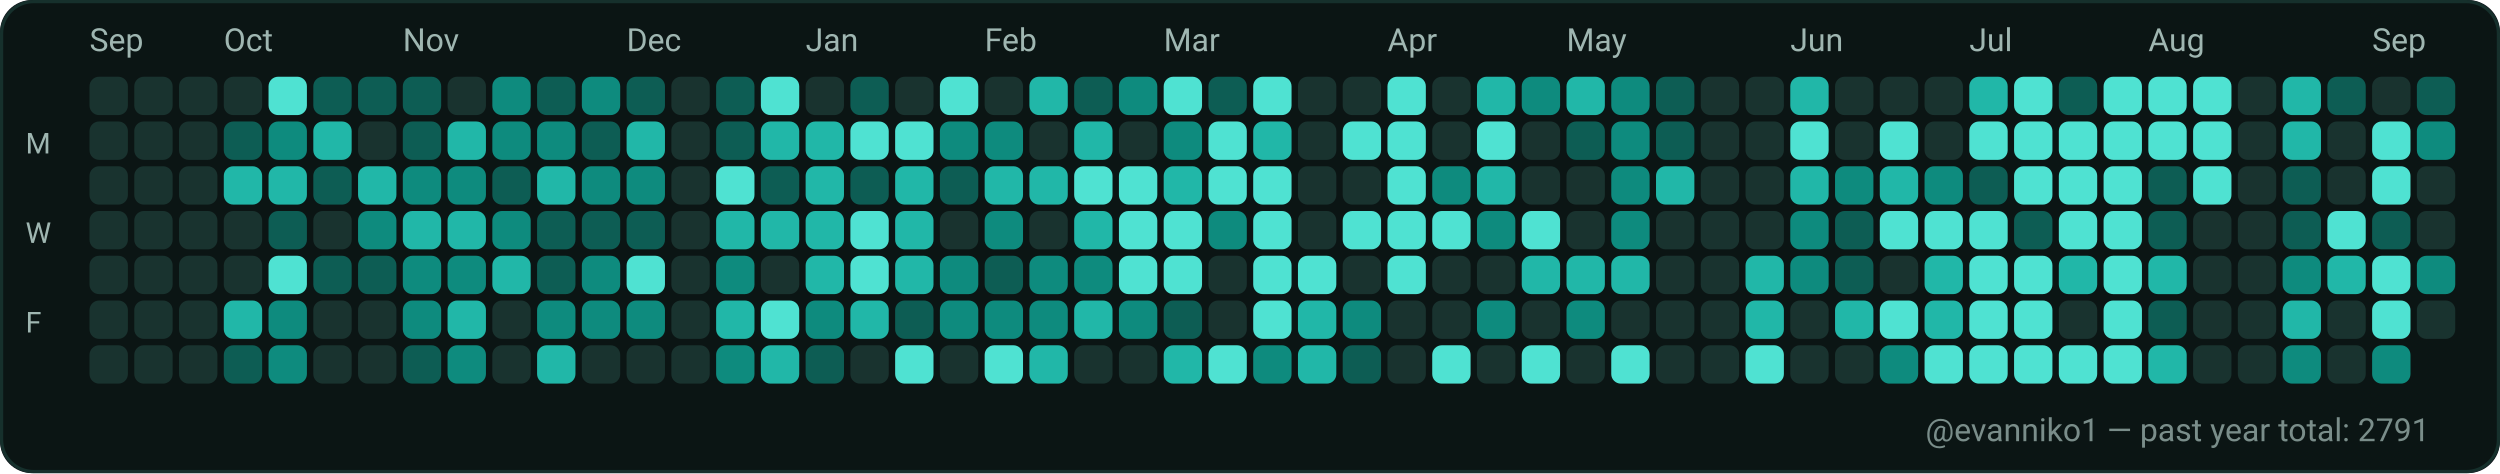
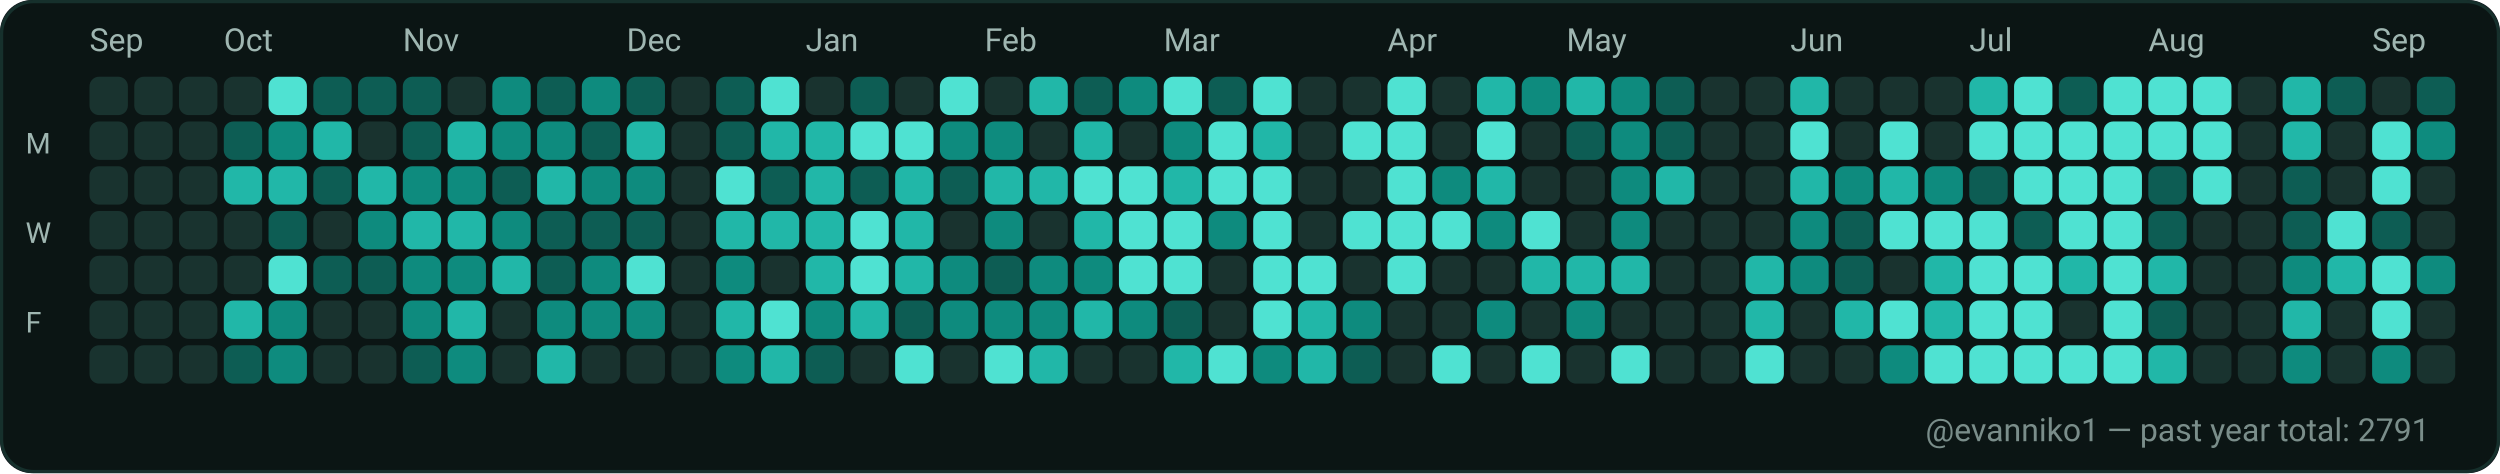
<svg xmlns="http://www.w3.org/2000/svg" width="782" height="148" viewBox="0 0 782 148" role="img" aria-label="GitHub contributions calendar for evanniko1">
  <rect x="0" y="0" width="782" height="148" rx="10" fill="#0D1117" />
  <rect x="0.5" y="0.5" width="781" height="147" rx="10" fill="#0B1514" stroke="#16302C" stroke-width="1" />
  <text x="28" y="16" fill="#9FB6B1" font-family="ui-sans-serif, system-ui, -apple-system, Segoe UI, Roboto, Ubuntu, Cantarell, Noto Sans, Helvetica Neue, Arial" font-size="10" text-rendering="geometricPrecision">Sep</text>
  <text x="70" y="16" fill="#9FB6B1" font-family="ui-sans-serif, system-ui, -apple-system, Segoe UI, Roboto, Ubuntu, Cantarell, Noto Sans, Helvetica Neue, Arial" font-size="10" text-rendering="geometricPrecision">Oct</text>
  <text x="126" y="16" fill="#9FB6B1" font-family="ui-sans-serif, system-ui, -apple-system, Segoe UI, Roboto, Ubuntu, Cantarell, Noto Sans, Helvetica Neue, Arial" font-size="10" text-rendering="geometricPrecision">Nov</text>
  <text x="196" y="16" fill="#9FB6B1" font-family="ui-sans-serif, system-ui, -apple-system, Segoe UI, Roboto, Ubuntu, Cantarell, Noto Sans, Helvetica Neue, Arial" font-size="10" text-rendering="geometricPrecision">Dec</text>
  <text x="252" y="16" fill="#9FB6B1" font-family="ui-sans-serif, system-ui, -apple-system, Segoe UI, Roboto, Ubuntu, Cantarell, Noto Sans, Helvetica Neue, Arial" font-size="10" text-rendering="geometricPrecision">Jan</text>
  <text x="308" y="16" fill="#9FB6B1" font-family="ui-sans-serif, system-ui, -apple-system, Segoe UI, Roboto, Ubuntu, Cantarell, Noto Sans, Helvetica Neue, Arial" font-size="10" text-rendering="geometricPrecision">Feb</text>
  <text x="364" y="16" fill="#9FB6B1" font-family="ui-sans-serif, system-ui, -apple-system, Segoe UI, Roboto, Ubuntu, Cantarell, Noto Sans, Helvetica Neue, Arial" font-size="10" text-rendering="geometricPrecision">Mar</text>
  <text x="434" y="16" fill="#9FB6B1" font-family="ui-sans-serif, system-ui, -apple-system, Segoe UI, Roboto, Ubuntu, Cantarell, Noto Sans, Helvetica Neue, Arial" font-size="10" text-rendering="geometricPrecision">Apr</text>
  <text x="490" y="16" fill="#9FB6B1" font-family="ui-sans-serif, system-ui, -apple-system, Segoe UI, Roboto, Ubuntu, Cantarell, Noto Sans, Helvetica Neue, Arial" font-size="10" text-rendering="geometricPrecision">May</text>
  <text x="560" y="16" fill="#9FB6B1" font-family="ui-sans-serif, system-ui, -apple-system, Segoe UI, Roboto, Ubuntu, Cantarell, Noto Sans, Helvetica Neue, Arial" font-size="10" text-rendering="geometricPrecision">Jun</text>
  <text x="616" y="16" fill="#9FB6B1" font-family="ui-sans-serif, system-ui, -apple-system, Segoe UI, Roboto, Ubuntu, Cantarell, Noto Sans, Helvetica Neue, Arial" font-size="10" text-rendering="geometricPrecision">Jul</text>
  <text x="672" y="16" fill="#9FB6B1" font-family="ui-sans-serif, system-ui, -apple-system, Segoe UI, Roboto, Ubuntu, Cantarell, Noto Sans, Helvetica Neue, Arial" font-size="10" text-rendering="geometricPrecision">Aug</text>
  <text x="742" y="16" fill="#9FB6B1" font-family="ui-sans-serif, system-ui, -apple-system, Segoe UI, Roboto, Ubuntu, Cantarell, Noto Sans, Helvetica Neue, Arial" font-size="10" text-rendering="geometricPrecision">Sep</text>
  <text x="8" y="48" fill="#9FB6B1" font-family="ui-sans-serif, system-ui, -apple-system, Segoe UI, Roboto, Ubuntu, Cantarell, Noto Sans, Helvetica Neue, Arial" font-size="9" text-rendering="geometricPrecision">M</text>
  <text x="8" y="76" fill="#9FB6B1" font-family="ui-sans-serif, system-ui, -apple-system, Segoe UI, Roboto, Ubuntu, Cantarell, Noto Sans, Helvetica Neue, Arial" font-size="9" text-rendering="geometricPrecision">W</text>
  <text x="8" y="104" fill="#9FB6B1" font-family="ui-sans-serif, system-ui, -apple-system, Segoe UI, Roboto, Ubuntu, Cantarell, Noto Sans, Helvetica Neue, Arial" font-size="9" text-rendering="geometricPrecision">F</text>
  <g>
    <rect x="28" y="24" width="12" height="12" rx="3" fill="#19332F" />
  </g>
  <g>
    <rect x="28" y="38" width="12" height="12" rx="3" fill="#19332F" />
  </g>
  <g>
    <rect x="28" y="52" width="12" height="12" rx="3" fill="#19332F" />
  </g>
  <g>
    <rect x="28" y="66" width="12" height="12" rx="3" fill="#19332F" />
  </g>
  <g>
    <rect x="28" y="80" width="12" height="12" rx="3" fill="#19332F" />
  </g>
  <g>
    <rect x="28" y="94" width="12" height="12" rx="3" fill="#19332F" />
  </g>
  <g>
    <rect x="28" y="108" width="12" height="12" rx="3" fill="#19332F" />
  </g>
  <g>
    <rect x="42" y="24" width="12" height="12" rx="3" fill="#19332F" />
  </g>
  <g>
    <rect x="42" y="38" width="12" height="12" rx="3" fill="#19332F" />
  </g>
  <g>
    <rect x="42" y="52" width="12" height="12" rx="3" fill="#19332F" />
  </g>
  <g>
    <rect x="42" y="66" width="12" height="12" rx="3" fill="#19332F" />
  </g>
  <g>
    <rect x="42" y="80" width="12" height="12" rx="3" fill="#19332F" />
  </g>
  <g>
    <rect x="42" y="94" width="12" height="12" rx="3" fill="#19332F" />
  </g>
  <g>
    <rect x="42" y="108" width="12" height="12" rx="3" fill="#19332F" />
  </g>
  <g>
    <rect x="56" y="24" width="12" height="12" rx="3" fill="#19332F" />
  </g>
  <g>
    <rect x="56" y="38" width="12" height="12" rx="3" fill="#19332F" />
  </g>
  <g>
    <rect x="56" y="52" width="12" height="12" rx="3" fill="#19332F" />
  </g>
  <g>
    <rect x="56" y="66" width="12" height="12" rx="3" fill="#19332F" />
  </g>
  <g>
    <rect x="56" y="80" width="12" height="12" rx="3" fill="#19332F" />
  </g>
  <g>
    <rect x="56" y="94" width="12" height="12" rx="3" fill="#19332F" />
  </g>
  <g>
    <rect x="56" y="108" width="12" height="12" rx="3" fill="#19332F" />
  </g>
  <g>
    <rect x="70" y="24" width="12" height="12" rx="3" fill="#19332F" />
  </g>
  <g>
    <rect x="70" y="38" width="12" height="12" rx="3" fill="#0D5D54" />
  </g>
  <g>
    <rect x="70" y="52" width="12" height="12" rx="3" fill="#21B7A8" />
  </g>
  <g>
    <rect x="70" y="66" width="12" height="12" rx="3" fill="#19332F" />
  </g>
  <g>
    <rect x="70" y="80" width="12" height="12" rx="3" fill="#19332F" />
  </g>
  <g>
    <rect x="70" y="94" width="12" height="12" rx="3" fill="#21B7A8" />
  </g>
  <g>
    <rect x="70" y="108" width="12" height="12" rx="3" fill="#0D5D54" />
  </g>
  <g>
    <rect x="84" y="24" width="12" height="12" rx="3" fill="#4FE2D2" />
  </g>
  <g>
    <rect x="84" y="38" width="12" height="12" rx="3" fill="#0E8B7E" />
  </g>
  <g>
    <rect x="84" y="52" width="12" height="12" rx="3" fill="#21B7A8" />
  </g>
  <g>
    <rect x="84" y="66" width="12" height="12" rx="3" fill="#0D5D54" />
  </g>
  <g>
    <rect x="84" y="80" width="12" height="12" rx="3" fill="#4FE2D2" />
  </g>
  <g>
    <rect x="84" y="94" width="12" height="12" rx="3" fill="#0E8B7E" />
  </g>
  <g>
    <rect x="84" y="108" width="12" height="12" rx="3" fill="#0E8B7E" />
  </g>
  <g>
    <rect x="98" y="24" width="12" height="12" rx="3" fill="#0D5D54" />
  </g>
  <g>
    <rect x="98" y="38" width="12" height="12" rx="3" fill="#21B7A8" />
  </g>
  <g>
    <rect x="98" y="52" width="12" height="12" rx="3" fill="#0D5D54" />
  </g>
  <g>
    <rect x="98" y="66" width="12" height="12" rx="3" fill="#19332F" />
  </g>
  <g>
    <rect x="98" y="80" width="12" height="12" rx="3" fill="#0D5D54" />
  </g>
  <g>
    <rect x="98" y="94" width="12" height="12" rx="3" fill="#19332F" />
  </g>
  <g>
    <rect x="98" y="108" width="12" height="12" rx="3" fill="#19332F" />
  </g>
  <g>
    <rect x="112" y="24" width="12" height="12" rx="3" fill="#0D5D54" />
  </g>
  <g>
    <rect x="112" y="38" width="12" height="12" rx="3" fill="#19332F" />
  </g>
  <g>
    <rect x="112" y="52" width="12" height="12" rx="3" fill="#21B7A8" />
  </g>
  <g>
    <rect x="112" y="66" width="12" height="12" rx="3" fill="#0E8B7E" />
  </g>
  <g>
    <rect x="112" y="80" width="12" height="12" rx="3" fill="#0D5D54" />
  </g>
  <g>
    <rect x="112" y="94" width="12" height="12" rx="3" fill="#19332F" />
  </g>
  <g>
    <rect x="112" y="108" width="12" height="12" rx="3" fill="#19332F" />
  </g>
  <g>
    <rect x="126" y="24" width="12" height="12" rx="3" fill="#0D5D54" />
  </g>
  <g>
    <rect x="126" y="38" width="12" height="12" rx="3" fill="#0D5D54" />
  </g>
  <g>
    <rect x="126" y="52" width="12" height="12" rx="3" fill="#0E8B7E" />
  </g>
  <g>
    <rect x="126" y="66" width="12" height="12" rx="3" fill="#21B7A8" />
  </g>
  <g>
    <rect x="126" y="80" width="12" height="12" rx="3" fill="#0E8B7E" />
  </g>
  <g>
    <rect x="126" y="94" width="12" height="12" rx="3" fill="#0E8B7E" />
  </g>
  <g>
    <rect x="126" y="108" width="12" height="12" rx="3" fill="#0D5D54" />
  </g>
  <g>
    <rect x="140" y="24" width="12" height="12" rx="3" fill="#19332F" />
  </g>
  <g>
    <rect x="140" y="38" width="12" height="12" rx="3" fill="#21B7A8" />
  </g>
  <g>
    <rect x="140" y="52" width="12" height="12" rx="3" fill="#0E8B7E" />
  </g>
  <g>
    <rect x="140" y="66" width="12" height="12" rx="3" fill="#21B7A8" />
  </g>
  <g>
    <rect x="140" y="80" width="12" height="12" rx="3" fill="#0E8B7E" />
  </g>
  <g>
    <rect x="140" y="94" width="12" height="12" rx="3" fill="#21B7A8" />
  </g>
  <g>
    <rect x="140" y="108" width="12" height="12" rx="3" fill="#0E8B7E" />
  </g>
  <g>
    <rect x="154" y="24" width="12" height="12" rx="3" fill="#0E8B7E" />
  </g>
  <g>
    <rect x="154" y="38" width="12" height="12" rx="3" fill="#0E8B7E" />
  </g>
  <g>
    <rect x="154" y="52" width="12" height="12" rx="3" fill="#0D5D54" />
  </g>
  <g>
    <rect x="154" y="66" width="12" height="12" rx="3" fill="#0E8B7E" />
  </g>
  <g>
    <rect x="154" y="80" width="12" height="12" rx="3" fill="#21B7A8" />
  </g>
  <g>
    <rect x="154" y="94" width="12" height="12" rx="3" fill="#19332F" />
  </g>
  <g>
    <rect x="154" y="108" width="12" height="12" rx="3" fill="#19332F" />
  </g>
  <g>
    <rect x="168" y="24" width="12" height="12" rx="3" fill="#0D5D54" />
  </g>
  <g>
    <rect x="168" y="38" width="12" height="12" rx="3" fill="#0E8B7E" />
  </g>
  <g>
    <rect x="168" y="52" width="12" height="12" rx="3" fill="#21B7A8" />
  </g>
  <g>
    <rect x="168" y="66" width="12" height="12" rx="3" fill="#0D5D54" />
  </g>
  <g>
    <rect x="168" y="80" width="12" height="12" rx="3" fill="#0D5D54" />
  </g>
  <g>
    <rect x="168" y="94" width="12" height="12" rx="3" fill="#0E8B7E" />
  </g>
  <g>
    <rect x="168" y="108" width="12" height="12" rx="3" fill="#21B7A8" />
  </g>
  <g>
    <rect x="182" y="24" width="12" height="12" rx="3" fill="#0E8B7E" />
  </g>
  <g>
    <rect x="182" y="38" width="12" height="12" rx="3" fill="#0D5D54" />
  </g>
  <g>
    <rect x="182" y="52" width="12" height="12" rx="3" fill="#0E8B7E" />
  </g>
  <g>
    <rect x="182" y="66" width="12" height="12" rx="3" fill="#0D5D54" />
  </g>
  <g>
    <rect x="182" y="80" width="12" height="12" rx="3" fill="#0E8B7E" />
  </g>
  <g>
    <rect x="182" y="94" width="12" height="12" rx="3" fill="#0E8B7E" />
  </g>
  <g>
    <rect x="182" y="108" width="12" height="12" rx="3" fill="#19332F" />
  </g>
  <g>
    <rect x="196" y="24" width="12" height="12" rx="3" fill="#0D5D54" />
  </g>
  <g>
    <rect x="196" y="38" width="12" height="12" rx="3" fill="#21B7A8" />
  </g>
  <g>
    <rect x="196" y="52" width="12" height="12" rx="3" fill="#0E8B7E" />
  </g>
  <g>
    <rect x="196" y="66" width="12" height="12" rx="3" fill="#0D5D54" />
  </g>
  <g>
    <rect x="196" y="80" width="12" height="12" rx="3" fill="#4FE2D2" />
  </g>
  <g>
    <rect x="196" y="94" width="12" height="12" rx="3" fill="#0E8B7E" />
  </g>
  <g>
    <rect x="196" y="108" width="12" height="12" rx="3" fill="#19332F" />
  </g>
  <g>
    <rect x="210" y="24" width="12" height="12" rx="3" fill="#19332F" />
  </g>
  <g>
    <rect x="210" y="38" width="12" height="12" rx="3" fill="#19332F" />
  </g>
  <g>
    <rect x="210" y="52" width="12" height="12" rx="3" fill="#19332F" />
  </g>
  <g>
    <rect x="210" y="66" width="12" height="12" rx="3" fill="#19332F" />
  </g>
  <g>
    <rect x="210" y="80" width="12" height="12" rx="3" fill="#19332F" />
  </g>
  <g>
    <rect x="210" y="94" width="12" height="12" rx="3" fill="#19332F" />
  </g>
  <g>
    <rect x="210" y="108" width="12" height="12" rx="3" fill="#19332F" />
  </g>
  <g>
    <rect x="224" y="24" width="12" height="12" rx="3" fill="#0D5D54" />
  </g>
  <g>
    <rect x="224" y="38" width="12" height="12" rx="3" fill="#0D5D54" />
  </g>
  <g>
    <rect x="224" y="52" width="12" height="12" rx="3" fill="#4FE2D2" />
  </g>
  <g>
    <rect x="224" y="66" width="12" height="12" rx="3" fill="#21B7A8" />
  </g>
  <g>
    <rect x="224" y="80" width="12" height="12" rx="3" fill="#0E8B7E" />
  </g>
  <g>
    <rect x="224" y="94" width="12" height="12" rx="3" fill="#21B7A8" />
  </g>
  <g>
    <rect x="224" y="108" width="12" height="12" rx="3" fill="#0E8B7E" />
  </g>
  <g>
    <rect x="238" y="24" width="12" height="12" rx="3" fill="#4FE2D2" />
  </g>
  <g>
    <rect x="238" y="38" width="12" height="12" rx="3" fill="#21B7A8" />
  </g>
  <g>
    <rect x="238" y="52" width="12" height="12" rx="3" fill="#0D5D54" />
  </g>
  <g>
    <rect x="238" y="66" width="12" height="12" rx="3" fill="#21B7A8" />
  </g>
  <g>
    <rect x="238" y="80" width="12" height="12" rx="3" fill="#19332F" />
  </g>
  <g>
    <rect x="238" y="94" width="12" height="12" rx="3" fill="#4FE2D2" />
  </g>
  <g>
    <rect x="238" y="108" width="12" height="12" rx="3" fill="#21B7A8" />
  </g>
  <g>
    <rect x="252" y="24" width="12" height="12" rx="3" fill="#19332F" />
  </g>
  <g>
    <rect x="252" y="38" width="12" height="12" rx="3" fill="#21B7A8" />
  </g>
  <g>
    <rect x="252" y="52" width="12" height="12" rx="3" fill="#21B7A8" />
  </g>
  <g>
    <rect x="252" y="66" width="12" height="12" rx="3" fill="#21B7A8" />
  </g>
  <g>
    <rect x="252" y="80" width="12" height="12" rx="3" fill="#21B7A8" />
  </g>
  <g>
    <rect x="252" y="94" width="12" height="12" rx="3" fill="#0E8B7E" />
  </g>
  <g>
    <rect x="252" y="108" width="12" height="12" rx="3" fill="#0D5D54" />
  </g>
  <g>
    <rect x="266" y="24" width="12" height="12" rx="3" fill="#0D5D54" />
  </g>
  <g>
    <rect x="266" y="38" width="12" height="12" rx="3" fill="#4FE2D2" />
  </g>
  <g>
    <rect x="266" y="52" width="12" height="12" rx="3" fill="#0D5D54" />
  </g>
  <g>
    <rect x="266" y="66" width="12" height="12" rx="3" fill="#4FE2D2" />
  </g>
  <g>
    <rect x="266" y="80" width="12" height="12" rx="3" fill="#4FE2D2" />
  </g>
  <g>
    <rect x="266" y="94" width="12" height="12" rx="3" fill="#21B7A8" />
  </g>
  <g>
    <rect x="266" y="108" width="12" height="12" rx="3" fill="#19332F" />
  </g>
  <g>
    <rect x="280" y="24" width="12" height="12" rx="3" fill="#19332F" />
  </g>
  <g>
    <rect x="280" y="38" width="12" height="12" rx="3" fill="#4FE2D2" />
  </g>
  <g>
    <rect x="280" y="52" width="12" height="12" rx="3" fill="#21B7A8" />
  </g>
  <g>
    <rect x="280" y="66" width="12" height="12" rx="3" fill="#21B7A8" />
  </g>
  <g>
    <rect x="280" y="80" width="12" height="12" rx="3" fill="#21B7A8" />
  </g>
  <g>
    <rect x="280" y="94" width="12" height="12" rx="3" fill="#0D5D54" />
  </g>
  <g>
    <rect x="280" y="108" width="12" height="12" rx="3" fill="#4FE2D2" />
  </g>
  <g>
    <rect x="294" y="24" width="12" height="12" rx="3" fill="#4FE2D2" />
  </g>
  <g>
    <rect x="294" y="38" width="12" height="12" rx="3" fill="#0E8B7E" />
  </g>
  <g>
    <rect x="294" y="52" width="12" height="12" rx="3" fill="#0D5D54" />
  </g>
  <g>
    <rect x="294" y="66" width="12" height="12" rx="3" fill="#19332F" />
  </g>
  <g>
    <rect x="294" y="80" width="12" height="12" rx="3" fill="#0E8B7E" />
  </g>
  <g>
    <rect x="294" y="94" width="12" height="12" rx="3" fill="#0E8B7E" />
  </g>
  <g>
    <rect x="294" y="108" width="12" height="12" rx="3" fill="#19332F" />
  </g>
  <g>
    <rect x="308" y="24" width="12" height="12" rx="3" fill="#19332F" />
  </g>
  <g>
    <rect x="308" y="38" width="12" height="12" rx="3" fill="#0E8B7E" />
  </g>
  <g>
    <rect x="308" y="52" width="12" height="12" rx="3" fill="#21B7A8" />
  </g>
  <g>
    <rect x="308" y="66" width="12" height="12" rx="3" fill="#0E8B7E" />
  </g>
  <g>
    <rect x="308" y="80" width="12" height="12" rx="3" fill="#0D5D54" />
  </g>
  <g>
    <rect x="308" y="94" width="12" height="12" rx="3" fill="#0E8B7E" />
  </g>
  <g>
    <rect x="308" y="108" width="12" height="12" rx="3" fill="#4FE2D2" />
  </g>
  <g>
    <rect x="322" y="24" width="12" height="12" rx="3" fill="#21B7A8" />
  </g>
  <g>
    <rect x="322" y="38" width="12" height="12" rx="3" fill="#19332F" />
  </g>
  <g>
    <rect x="322" y="52" width="12" height="12" rx="3" fill="#21B7A8" />
  </g>
  <g>
    <rect x="322" y="66" width="12" height="12" rx="3" fill="#19332F" />
  </g>
  <g>
    <rect x="322" y="80" width="12" height="12" rx="3" fill="#0E8B7E" />
  </g>
  <g>
    <rect x="322" y="94" width="12" height="12" rx="3" fill="#0E8B7E" />
  </g>
  <g>
    <rect x="322" y="108" width="12" height="12" rx="3" fill="#21B7A8" />
  </g>
  <g>
    <rect x="336" y="24" width="12" height="12" rx="3" fill="#0D5D54" />
  </g>
  <g>
    <rect x="336" y="38" width="12" height="12" rx="3" fill="#21B7A8" />
  </g>
  <g>
    <rect x="336" y="52" width="12" height="12" rx="3" fill="#4FE2D2" />
  </g>
  <g>
    <rect x="336" y="66" width="12" height="12" rx="3" fill="#21B7A8" />
  </g>
  <g>
    <rect x="336" y="80" width="12" height="12" rx="3" fill="#0E8B7E" />
  </g>
  <g>
    <rect x="336" y="94" width="12" height="12" rx="3" fill="#21B7A8" />
  </g>
  <g>
    <rect x="336" y="108" width="12" height="12" rx="3" fill="#19332F" />
  </g>
  <g>
    <rect x="350" y="24" width="12" height="12" rx="3" fill="#0E8B7E" />
  </g>
  <g>
    <rect x="350" y="38" width="12" height="12" rx="3" fill="#19332F" />
  </g>
  <g>
    <rect x="350" y="52" width="12" height="12" rx="3" fill="#4FE2D2" />
  </g>
  <g>
    <rect x="350" y="66" width="12" height="12" rx="3" fill="#4FE2D2" />
  </g>
  <g>
    <rect x="350" y="80" width="12" height="12" rx="3" fill="#4FE2D2" />
  </g>
  <g>
    <rect x="350" y="94" width="12" height="12" rx="3" fill="#0E8B7E" />
  </g>
  <g>
    <rect x="350" y="108" width="12" height="12" rx="3" fill="#19332F" />
  </g>
  <g>
    <rect x="364" y="24" width="12" height="12" rx="3" fill="#4FE2D2" />
  </g>
  <g>
    <rect x="364" y="38" width="12" height="12" rx="3" fill="#0E8B7E" />
  </g>
  <g>
    <rect x="364" y="52" width="12" height="12" rx="3" fill="#21B7A8" />
  </g>
  <g>
    <rect x="364" y="66" width="12" height="12" rx="3" fill="#4FE2D2" />
  </g>
  <g>
    <rect x="364" y="80" width="12" height="12" rx="3" fill="#4FE2D2" />
  </g>
  <g>
    <rect x="364" y="94" width="12" height="12" rx="3" fill="#0D5D54" />
  </g>
  <g>
    <rect x="364" y="108" width="12" height="12" rx="3" fill="#21B7A8" />
  </g>
  <g>
    <rect x="378" y="24" width="12" height="12" rx="3" fill="#0D5D54" />
  </g>
  <g>
    <rect x="378" y="38" width="12" height="12" rx="3" fill="#4FE2D2" />
  </g>
  <g>
    <rect x="378" y="52" width="12" height="12" rx="3" fill="#4FE2D2" />
  </g>
  <g>
    <rect x="378" y="66" width="12" height="12" rx="3" fill="#0E8B7E" />
  </g>
  <g>
    <rect x="378" y="80" width="12" height="12" rx="3" fill="#19332F" />
  </g>
  <g>
    <rect x="378" y="94" width="12" height="12" rx="3" fill="#19332F" />
  </g>
  <g>
    <rect x="378" y="108" width="12" height="12" rx="3" fill="#4FE2D2" />
  </g>
  <g>
    <rect x="392" y="24" width="12" height="12" rx="3" fill="#4FE2D2" />
  </g>
  <g>
    <rect x="392" y="38" width="12" height="12" rx="3" fill="#21B7A8" />
  </g>
  <g>
    <rect x="392" y="52" width="12" height="12" rx="3" fill="#4FE2D2" />
  </g>
  <g>
    <rect x="392" y="66" width="12" height="12" rx="3" fill="#4FE2D2" />
  </g>
  <g>
    <rect x="392" y="80" width="12" height="12" rx="3" fill="#4FE2D2" />
  </g>
  <g>
    <rect x="392" y="94" width="12" height="12" rx="3" fill="#4FE2D2" />
  </g>
  <g>
    <rect x="392" y="108" width="12" height="12" rx="3" fill="#0E8B7E" />
  </g>
  <g>
    <rect x="406" y="24" width="12" height="12" rx="3" fill="#19332F" />
  </g>
  <g>
    <rect x="406" y="38" width="12" height="12" rx="3" fill="#19332F" />
  </g>
  <g>
    <rect x="406" y="52" width="12" height="12" rx="3" fill="#19332F" />
  </g>
  <g>
    <rect x="406" y="66" width="12" height="12" rx="3" fill="#19332F" />
  </g>
  <g>
    <rect x="406" y="80" width="12" height="12" rx="3" fill="#4FE2D2" />
  </g>
  <g>
    <rect x="406" y="94" width="12" height="12" rx="3" fill="#21B7A8" />
  </g>
  <g>
    <rect x="406" y="108" width="12" height="12" rx="3" fill="#21B7A8" />
  </g>
  <g>
    <rect x="420" y="24" width="12" height="12" rx="3" fill="#19332F" />
  </g>
  <g>
    <rect x="420" y="38" width="12" height="12" rx="3" fill="#4FE2D2" />
  </g>
  <g>
    <rect x="420" y="52" width="12" height="12" rx="3" fill="#19332F" />
  </g>
  <g>
    <rect x="420" y="66" width="12" height="12" rx="3" fill="#4FE2D2" />
  </g>
  <g>
    <rect x="420" y="80" width="12" height="12" rx="3" fill="#19332F" />
  </g>
  <g>
    <rect x="420" y="94" width="12" height="12" rx="3" fill="#0E8B7E" />
  </g>
  <g>
    <rect x="420" y="108" width="12" height="12" rx="3" fill="#0D5D54" />
  </g>
  <g>
    <rect x="434" y="24" width="12" height="12" rx="3" fill="#4FE2D2" />
  </g>
  <g>
    <rect x="434" y="38" width="12" height="12" rx="3" fill="#4FE2D2" />
  </g>
  <g>
    <rect x="434" y="52" width="12" height="12" rx="3" fill="#4FE2D2" />
  </g>
  <g>
    <rect x="434" y="66" width="12" height="12" rx="3" fill="#4FE2D2" />
  </g>
  <g>
    <rect x="434" y="80" width="12" height="12" rx="3" fill="#4FE2D2" />
  </g>
  <g>
    <rect x="434" y="94" width="12" height="12" rx="3" fill="#19332F" />
  </g>
  <g>
    <rect x="434" y="108" width="12" height="12" rx="3" fill="#19332F" />
  </g>
  <g>
    <rect x="448" y="24" width="12" height="12" rx="3" fill="#19332F" />
  </g>
  <g>
    <rect x="448" y="38" width="12" height="12" rx="3" fill="#19332F" />
  </g>
  <g>
    <rect x="448" y="52" width="12" height="12" rx="3" fill="#0E8B7E" />
  </g>
  <g>
    <rect x="448" y="66" width="12" height="12" rx="3" fill="#4FE2D2" />
  </g>
  <g>
    <rect x="448" y="80" width="12" height="12" rx="3" fill="#19332F" />
  </g>
  <g>
    <rect x="448" y="94" width="12" height="12" rx="3" fill="#19332F" />
  </g>
  <g>
    <rect x="448" y="108" width="12" height="12" rx="3" fill="#4FE2D2" />
  </g>
  <g>
    <rect x="462" y="24" width="12" height="12" rx="3" fill="#21B7A8" />
  </g>
  <g>
    <rect x="462" y="38" width="12" height="12" rx="3" fill="#4FE2D2" />
  </g>
  <g>
    <rect x="462" y="52" width="12" height="12" rx="3" fill="#21B7A8" />
  </g>
  <g>
    <rect x="462" y="66" width="12" height="12" rx="3" fill="#0E8B7E" />
  </g>
  <g>
    <rect x="462" y="80" width="12" height="12" rx="3" fill="#19332F" />
  </g>
  <g>
    <rect x="462" y="94" width="12" height="12" rx="3" fill="#0E8B7E" />
  </g>
  <g>
    <rect x="462" y="108" width="12" height="12" rx="3" fill="#19332F" />
  </g>
  <g>
    <rect x="476" y="24" width="12" height="12" rx="3" fill="#0E8B7E" />
  </g>
  <g>
    <rect x="476" y="38" width="12" height="12" rx="3" fill="#19332F" />
  </g>
  <g>
    <rect x="476" y="52" width="12" height="12" rx="3" fill="#19332F" />
  </g>
  <g>
    <rect x="476" y="66" width="12" height="12" rx="3" fill="#4FE2D2" />
  </g>
  <g>
    <rect x="476" y="80" width="12" height="12" rx="3" fill="#21B7A8" />
  </g>
  <g>
    <rect x="476" y="94" width="12" height="12" rx="3" fill="#19332F" />
  </g>
  <g>
    <rect x="476" y="108" width="12" height="12" rx="3" fill="#4FE2D2" />
  </g>
  <g>
    <rect x="490" y="24" width="12" height="12" rx="3" fill="#21B7A8" />
  </g>
  <g>
    <rect x="490" y="38" width="12" height="12" rx="3" fill="#0D5D54" />
  </g>
  <g>
    <rect x="490" y="52" width="12" height="12" rx="3" fill="#19332F" />
  </g>
  <g>
    <rect x="490" y="66" width="12" height="12" rx="3" fill="#19332F" />
  </g>
  <g>
    <rect x="490" y="80" width="12" height="12" rx="3" fill="#21B7A8" />
  </g>
  <g>
    <rect x="490" y="94" width="12" height="12" rx="3" fill="#0E8B7E" />
  </g>
  <g>
    <rect x="490" y="108" width="12" height="12" rx="3" fill="#19332F" />
  </g>
  <g>
    <rect x="504" y="24" width="12" height="12" rx="3" fill="#0E8B7E" />
  </g>
  <g>
    <rect x="504" y="38" width="12" height="12" rx="3" fill="#0E8B7E" />
  </g>
  <g>
    <rect x="504" y="52" width="12" height="12" rx="3" fill="#0E8B7E" />
  </g>
  <g>
    <rect x="504" y="66" width="12" height="12" rx="3" fill="#0E8B7E" />
  </g>
  <g>
    <rect x="504" y="80" width="12" height="12" rx="3" fill="#21B7A8" />
  </g>
  <g>
    <rect x="504" y="94" width="12" height="12" rx="3" fill="#19332F" />
  </g>
  <g>
    <rect x="504" y="108" width="12" height="12" rx="3" fill="#4FE2D2" />
  </g>
  <g>
    <rect x="518" y="24" width="12" height="12" rx="3" fill="#0D5D54" />
  </g>
  <g>
    <rect x="518" y="38" width="12" height="12" rx="3" fill="#0D5D54" />
  </g>
  <g>
    <rect x="518" y="52" width="12" height="12" rx="3" fill="#21B7A8" />
  </g>
  <g>
    <rect x="518" y="66" width="12" height="12" rx="3" fill="#19332F" />
  </g>
  <g>
    <rect x="518" y="80" width="12" height="12" rx="3" fill="#19332F" />
  </g>
  <g>
    <rect x="518" y="94" width="12" height="12" rx="3" fill="#19332F" />
  </g>
  <g>
    <rect x="518" y="108" width="12" height="12" rx="3" fill="#19332F" />
  </g>
  <g>
    <rect x="532" y="24" width="12" height="12" rx="3" fill="#19332F" />
  </g>
  <g>
    <rect x="532" y="38" width="12" height="12" rx="3" fill="#19332F" />
  </g>
  <g>
    <rect x="532" y="52" width="12" height="12" rx="3" fill="#19332F" />
  </g>
  <g>
    <rect x="532" y="66" width="12" height="12" rx="3" fill="#19332F" />
  </g>
  <g>
    <rect x="532" y="80" width="12" height="12" rx="3" fill="#19332F" />
  </g>
  <g>
    <rect x="532" y="94" width="12" height="12" rx="3" fill="#19332F" />
  </g>
  <g>
    <rect x="532" y="108" width="12" height="12" rx="3" fill="#19332F" />
  </g>
  <g>
    <rect x="546" y="24" width="12" height="12" rx="3" fill="#19332F" />
  </g>
  <g>
    <rect x="546" y="38" width="12" height="12" rx="3" fill="#19332F" />
  </g>
  <g>
    <rect x="546" y="52" width="12" height="12" rx="3" fill="#19332F" />
  </g>
  <g>
    <rect x="546" y="66" width="12" height="12" rx="3" fill="#19332F" />
  </g>
  <g>
    <rect x="546" y="80" width="12" height="12" rx="3" fill="#21B7A8" />
  </g>
  <g>
    <rect x="546" y="94" width="12" height="12" rx="3" fill="#21B7A8" />
  </g>
  <g>
    <rect x="546" y="108" width="12" height="12" rx="3" fill="#4FE2D2" />
  </g>
  <g>
    <rect x="560" y="24" width="12" height="12" rx="3" fill="#21B7A8" />
  </g>
  <g>
    <rect x="560" y="38" width="12" height="12" rx="3" fill="#4FE2D2" />
  </g>
  <g>
    <rect x="560" y="52" width="12" height="12" rx="3" fill="#21B7A8" />
  </g>
  <g>
    <rect x="560" y="66" width="12" height="12" rx="3" fill="#0E8B7E" />
  </g>
  <g>
    <rect x="560" y="80" width="12" height="12" rx="3" fill="#0E8B7E" />
  </g>
  <g>
    <rect x="560" y="94" width="12" height="12" rx="3" fill="#19332F" />
  </g>
  <g>
    <rect x="560" y="108" width="12" height="12" rx="3" fill="#19332F" />
  </g>
  <g>
    <rect x="574" y="24" width="12" height="12" rx="3" fill="#19332F" />
  </g>
  <g>
    <rect x="574" y="38" width="12" height="12" rx="3" fill="#19332F" />
  </g>
  <g>
    <rect x="574" y="52" width="12" height="12" rx="3" fill="#0E8B7E" />
  </g>
  <g>
    <rect x="574" y="66" width="12" height="12" rx="3" fill="#0D5D54" />
  </g>
  <g>
    <rect x="574" y="80" width="12" height="12" rx="3" fill="#0D5D54" />
  </g>
  <g>
    <rect x="574" y="94" width="12" height="12" rx="3" fill="#21B7A8" />
  </g>
  <g>
    <rect x="574" y="108" width="12" height="12" rx="3" fill="#19332F" />
  </g>
  <g>
    <rect x="588" y="24" width="12" height="12" rx="3" fill="#19332F" />
  </g>
  <g>
    <rect x="588" y="38" width="12" height="12" rx="3" fill="#4FE2D2" />
  </g>
  <g>
    <rect x="588" y="52" width="12" height="12" rx="3" fill="#21B7A8" />
  </g>
  <g>
    <rect x="588" y="66" width="12" height="12" rx="3" fill="#4FE2D2" />
  </g>
  <g>
    <rect x="588" y="80" width="12" height="12" rx="3" fill="#19332F" />
  </g>
  <g>
    <rect x="588" y="94" width="12" height="12" rx="3" fill="#4FE2D2" />
  </g>
  <g>
    <rect x="588" y="108" width="12" height="12" rx="3" fill="#0E8B7E" />
  </g>
  <g>
    <rect x="602" y="24" width="12" height="12" rx="3" fill="#19332F" />
  </g>
  <g>
    <rect x="602" y="38" width="12" height="12" rx="3" fill="#19332F" />
  </g>
  <g>
    <rect x="602" y="52" width="12" height="12" rx="3" fill="#0E8B7E" />
  </g>
  <g>
    <rect x="602" y="66" width="12" height="12" rx="3" fill="#4FE2D2" />
  </g>
  <g>
    <rect x="602" y="80" width="12" height="12" rx="3" fill="#21B7A8" />
  </g>
  <g>
    <rect x="602" y="94" width="12" height="12" rx="3" fill="#21B7A8" />
  </g>
  <g>
    <rect x="602" y="108" width="12" height="12" rx="3" fill="#4FE2D2" />
  </g>
  <g>
    <rect x="616" y="24" width="12" height="12" rx="3" fill="#21B7A8" />
  </g>
  <g>
    <rect x="616" y="38" width="12" height="12" rx="3" fill="#4FE2D2" />
  </g>
  <g>
    <rect x="616" y="52" width="12" height="12" rx="3" fill="#0D5D54" />
  </g>
  <g>
    <rect x="616" y="66" width="12" height="12" rx="3" fill="#4FE2D2" />
  </g>
  <g>
    <rect x="616" y="80" width="12" height="12" rx="3" fill="#4FE2D2" />
  </g>
  <g>
    <rect x="616" y="94" width="12" height="12" rx="3" fill="#4FE2D2" />
  </g>
  <g>
    <rect x="616" y="108" width="12" height="12" rx="3" fill="#4FE2D2" />
  </g>
  <g>
    <rect x="630" y="24" width="12" height="12" rx="3" fill="#4FE2D2" />
  </g>
  <g>
    <rect x="630" y="38" width="12" height="12" rx="3" fill="#4FE2D2" />
  </g>
  <g>
    <rect x="630" y="52" width="12" height="12" rx="3" fill="#4FE2D2" />
  </g>
  <g>
    <rect x="630" y="66" width="12" height="12" rx="3" fill="#0D5D54" />
  </g>
  <g>
    <rect x="630" y="80" width="12" height="12" rx="3" fill="#4FE2D2" />
  </g>
  <g>
    <rect x="630" y="94" width="12" height="12" rx="3" fill="#4FE2D2" />
  </g>
  <g>
    <rect x="630" y="108" width="12" height="12" rx="3" fill="#4FE2D2" />
  </g>
  <g>
    <rect x="644" y="24" width="12" height="12" rx="3" fill="#0D5D54" />
  </g>
  <g>
    <rect x="644" y="38" width="12" height="12" rx="3" fill="#4FE2D2" />
  </g>
  <g>
    <rect x="644" y="52" width="12" height="12" rx="3" fill="#4FE2D2" />
  </g>
  <g>
    <rect x="644" y="66" width="12" height="12" rx="3" fill="#4FE2D2" />
  </g>
  <g>
    <rect x="644" y="80" width="12" height="12" rx="3" fill="#21B7A8" />
  </g>
  <g>
    <rect x="644" y="94" width="12" height="12" rx="3" fill="#19332F" />
  </g>
  <g>
    <rect x="644" y="108" width="12" height="12" rx="3" fill="#4FE2D2" />
  </g>
  <g>
    <rect x="658" y="24" width="12" height="12" rx="3" fill="#4FE2D2" />
  </g>
  <g>
    <rect x="658" y="38" width="12" height="12" rx="3" fill="#4FE2D2" />
  </g>
  <g>
    <rect x="658" y="52" width="12" height="12" rx="3" fill="#4FE2D2" />
  </g>
  <g>
    <rect x="658" y="66" width="12" height="12" rx="3" fill="#4FE2D2" />
  </g>
  <g>
    <rect x="658" y="80" width="12" height="12" rx="3" fill="#4FE2D2" />
  </g>
  <g>
    <rect x="658" y="94" width="12" height="12" rx="3" fill="#4FE2D2" />
  </g>
  <g>
    <rect x="658" y="108" width="12" height="12" rx="3" fill="#4FE2D2" />
  </g>
  <g>
    <rect x="672" y="24" width="12" height="12" rx="3" fill="#4FE2D2" />
  </g>
  <g>
    <rect x="672" y="38" width="12" height="12" rx="3" fill="#4FE2D2" />
  </g>
  <g>
    <rect x="672" y="52" width="12" height="12" rx="3" fill="#0D5D54" />
  </g>
  <g>
    <rect x="672" y="66" width="12" height="12" rx="3" fill="#0D5D54" />
  </g>
  <g>
    <rect x="672" y="80" width="12" height="12" rx="3" fill="#21B7A8" />
  </g>
  <g>
    <rect x="672" y="94" width="12" height="12" rx="3" fill="#0D5D54" />
  </g>
  <g>
    <rect x="672" y="108" width="12" height="12" rx="3" fill="#21B7A8" />
  </g>
  <g>
    <rect x="686" y="24" width="12" height="12" rx="3" fill="#4FE2D2" />
  </g>
  <g>
    <rect x="686" y="38" width="12" height="12" rx="3" fill="#4FE2D2" />
  </g>
  <g>
    <rect x="686" y="52" width="12" height="12" rx="3" fill="#4FE2D2" />
  </g>
  <g>
    <rect x="686" y="66" width="12" height="12" rx="3" fill="#19332F" />
  </g>
  <g>
    <rect x="686" y="80" width="12" height="12" rx="3" fill="#19332F" />
  </g>
  <g>
    <rect x="686" y="94" width="12" height="12" rx="3" fill="#19332F" />
  </g>
  <g>
    <rect x="686" y="108" width="12" height="12" rx="3" fill="#19332F" />
  </g>
  <g>
    <rect x="700" y="24" width="12" height="12" rx="3" fill="#19332F" />
  </g>
  <g>
    <rect x="700" y="38" width="12" height="12" rx="3" fill="#19332F" />
  </g>
  <g>
    <rect x="700" y="52" width="12" height="12" rx="3" fill="#19332F" />
  </g>
  <g>
    <rect x="700" y="66" width="12" height="12" rx="3" fill="#19332F" />
  </g>
  <g>
    <rect x="700" y="80" width="12" height="12" rx="3" fill="#19332F" />
  </g>
  <g>
    <rect x="700" y="94" width="12" height="12" rx="3" fill="#19332F" />
  </g>
  <g>
    <rect x="700" y="108" width="12" height="12" rx="3" fill="#19332F" />
  </g>
  <g>
    <rect x="714" y="24" width="12" height="12" rx="3" fill="#21B7A8" />
  </g>
  <g>
    <rect x="714" y="38" width="12" height="12" rx="3" fill="#21B7A8" />
  </g>
  <g>
    <rect x="714" y="52" width="12" height="12" rx="3" fill="#0D5D54" />
  </g>
  <g>
    <rect x="714" y="66" width="12" height="12" rx="3" fill="#0D5D54" />
  </g>
  <g>
    <rect x="714" y="80" width="12" height="12" rx="3" fill="#0E8B7E" />
  </g>
  <g>
    <rect x="714" y="94" width="12" height="12" rx="3" fill="#21B7A8" />
  </g>
  <g>
    <rect x="714" y="108" width="12" height="12" rx="3" fill="#0E8B7E" />
  </g>
  <g>
    <rect x="728" y="24" width="12" height="12" rx="3" fill="#0D5D54" />
  </g>
  <g>
    <rect x="728" y="38" width="12" height="12" rx="3" fill="#19332F" />
  </g>
  <g>
    <rect x="728" y="52" width="12" height="12" rx="3" fill="#19332F" />
  </g>
  <g>
    <rect x="728" y="66" width="12" height="12" rx="3" fill="#4FE2D2" />
  </g>
  <g>
    <rect x="728" y="80" width="12" height="12" rx="3" fill="#21B7A8" />
  </g>
  <g>
    <rect x="728" y="94" width="12" height="12" rx="3" fill="#19332F" />
  </g>
  <g>
    <rect x="728" y="108" width="12" height="12" rx="3" fill="#19332F" />
  </g>
  <g>
    <rect x="742" y="24" width="12" height="12" rx="3" fill="#19332F" />
  </g>
  <g>
    <rect x="742" y="38" width="12" height="12" rx="3" fill="#4FE2D2" />
  </g>
  <g>
    <rect x="742" y="52" width="12" height="12" rx="3" fill="#4FE2D2" />
  </g>
  <g>
    <rect x="742" y="66" width="12" height="12" rx="3" fill="#0D5D54" />
  </g>
  <g>
    <rect x="742" y="80" width="12" height="12" rx="3" fill="#4FE2D2" />
  </g>
  <g>
    <rect x="742" y="94" width="12" height="12" rx="3" fill="#4FE2D2" />
  </g>
  <g>
    <rect x="742" y="108" width="12" height="12" rx="3" fill="#0E8B7E" />
  </g>
  <g>
    <rect x="756" y="24" width="12" height="12" rx="3" fill="#0D5D54" />
  </g>
  <g>
    <rect x="756" y="38" width="12" height="12" rx="3" fill="#0E8B7E" />
  </g>
  <g>
    <rect x="756" y="52" width="12" height="12" rx="3" fill="#19332F" />
  </g>
  <g>
    <rect x="756" y="66" width="12" height="12" rx="3" fill="#19332F" />
  </g>
  <g>
    <rect x="756" y="80" width="12" height="12" rx="3" fill="#0E8B7E" />
  </g>
  <g>
    <rect x="756" y="94" width="12" height="12" rx="3" fill="#19332F" />
  </g>
+   <g>
+     <rect x="756" y="108" width="12" height="12" rx="3" fill="#19332F" />
+   </g>
  <text x="760" y="138" fill="#9FB6B1" font-family="ui-sans-serif, system-ui, -apple-system, Segoe UI, Roboto, Ubuntu, Cantarell, Noto Sans, Helvetica Neue, Arial" font-size="10" text-anchor="end" opacity="0.75">@evanniko1 — past year total: 2791</text>
</svg>
